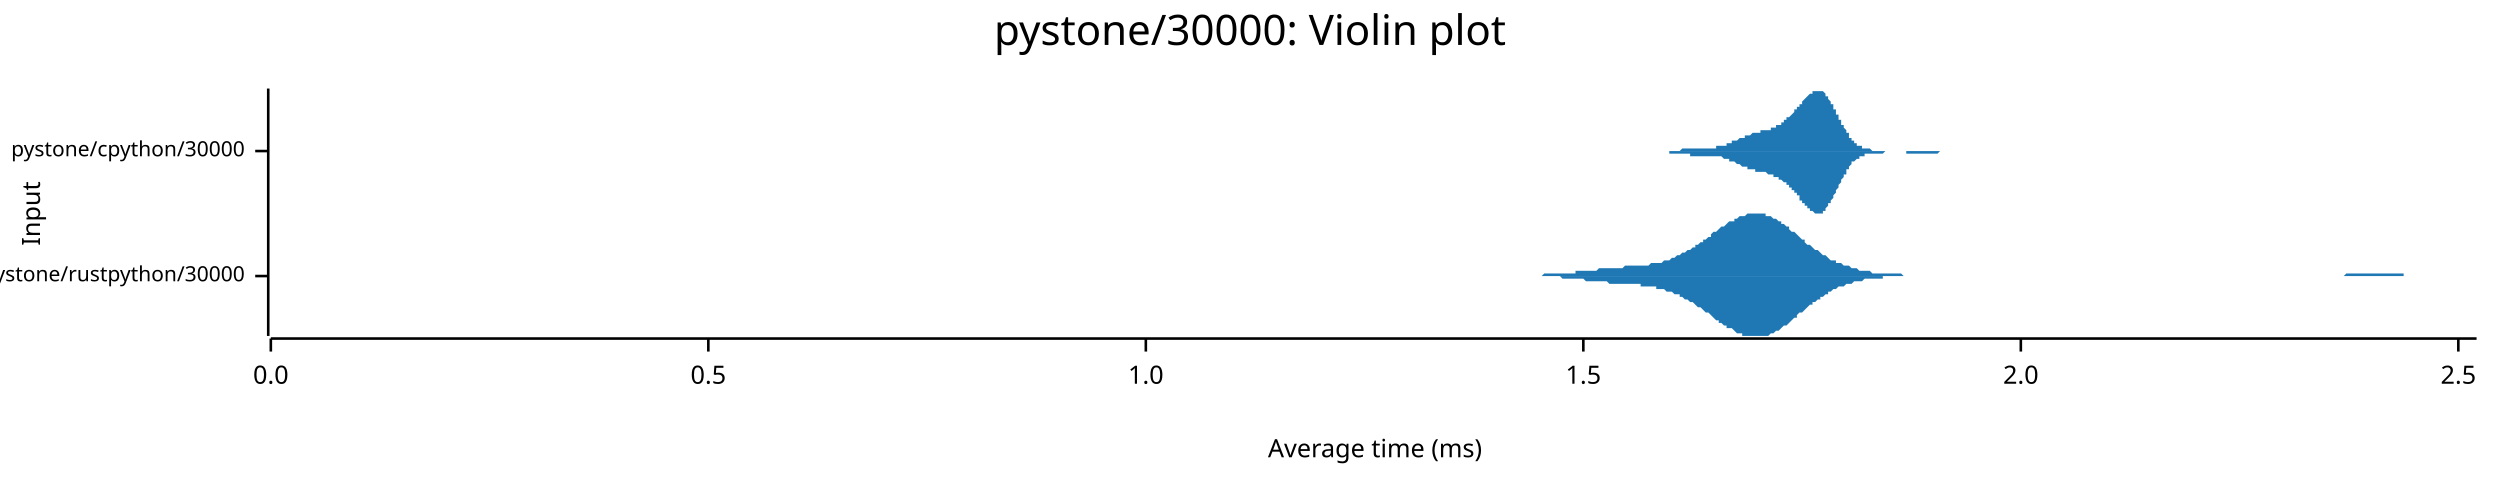
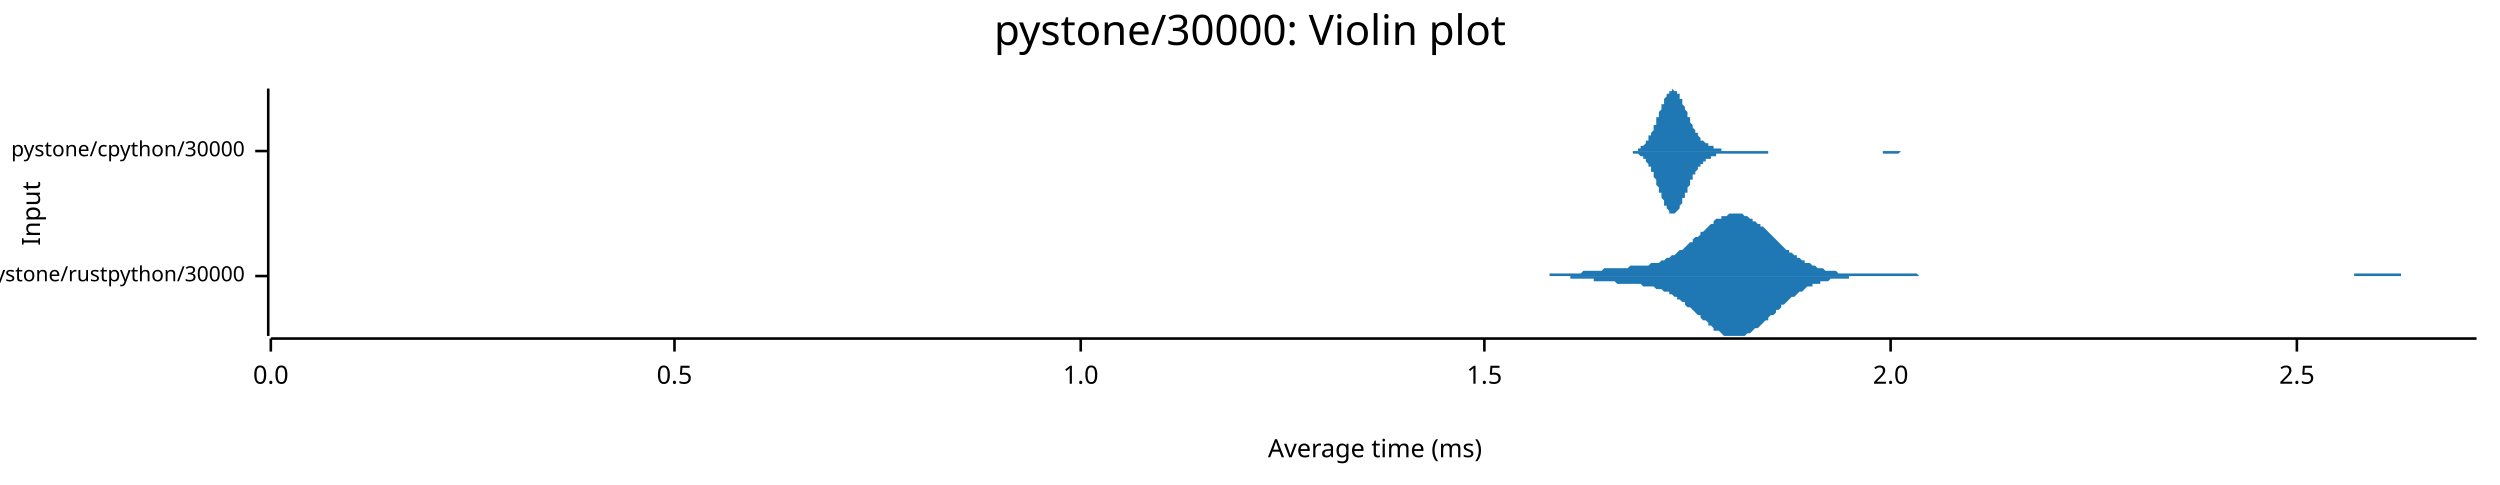
<svg xmlns="http://www.w3.org/2000/svg" width="960" height="186" viewBox="0 0 960 186">
  <text x="480" y="5" dy="0.76em" text-anchor="middle" font-family="sans-serif" font-size="16.129" opacity="1" fill="#000000">
pystone/30000: Violin plot
</text>
  <text x="8" y="82" dy="0.76em" text-anchor="middle" font-family="sans-serif" font-size="9.677" opacity="1" fill="#000000" transform="rotate(270, 8, 82)">
Input
</text>
  <text x="528" y="178" dy="-0.5ex" text-anchor="middle" font-family="sans-serif" font-size="9.677" opacity="1" fill="#000000">
Average time (ms)
</text>
  <polyline fill="none" opacity="1" stroke="#000000" stroke-width="1" points="103,34 103,129 " />
  <text x="94" y="106" dy="0.5ex" text-anchor="end" font-family="sans-serif" font-size="8.065" opacity="1" fill="#000000">
pystone/rustpython/30000
</text>
  <polyline fill="none" opacity="1" stroke="#000000" stroke-width="1" points="98,106 103,106 " />
  <text x="94" y="58" dy="0.5ex" text-anchor="end" font-family="sans-serif" font-size="8.065" opacity="1" fill="#000000">
pystone/cpython/30000
</text>
  <polyline fill="none" opacity="1" stroke="#000000" stroke-width="1" points="98,58 103,58 " />
  <polyline fill="none" opacity="1" stroke="#000000" stroke-width="1" points="104,130 951,130 " />
  <text x="104" y="140" dy="0.76em" text-anchor="middle" font-family="sans-serif" font-size="9.677" opacity="1" fill="#000000">
0.0
</text>
  <polyline fill="none" opacity="1" stroke="#000000" stroke-width="1" points="104,130 104,135 " />
-   <text x="272" y="140" dy="0.76em" text-anchor="middle" font-family="sans-serif" font-size="9.677" opacity="1" fill="#000000">
+   <text x="259" y="140" dy="0.76em" text-anchor="middle" font-family="sans-serif" font-size="9.677" opacity="1" fill="#000000">
0.5
</text>
-   <polyline fill="none" opacity="1" stroke="#000000" stroke-width="1" points="272,130 272,135 " />
-   <text x="440" y="140" dy="0.76em" text-anchor="middle" font-family="sans-serif" font-size="9.677" opacity="1" fill="#000000">
+   <polyline fill="none" opacity="1" stroke="#000000" stroke-width="1" points="259,130 259,135 " />
+   <text x="415" y="140" dy="0.76em" text-anchor="middle" font-family="sans-serif" font-size="9.677" opacity="1" fill="#000000">
1.0
</text>
-   <polyline fill="none" opacity="1" stroke="#000000" stroke-width="1" points="440,130 440,135 " />
-   <text x="608" y="140" dy="0.76em" text-anchor="middle" font-family="sans-serif" font-size="9.677" opacity="1" fill="#000000">
+   <polyline fill="none" opacity="1" stroke="#000000" stroke-width="1" points="415,130 415,135 " />
+   <text x="570" y="140" dy="0.76em" text-anchor="middle" font-family="sans-serif" font-size="9.677" opacity="1" fill="#000000">
1.5
</text>
-   <polyline fill="none" opacity="1" stroke="#000000" stroke-width="1" points="608,130 608,135 " />
-   <text x="776" y="140" dy="0.76em" text-anchor="middle" font-family="sans-serif" font-size="9.677" opacity="1" fill="#000000">
+   <polyline fill="none" opacity="1" stroke="#000000" stroke-width="1" points="570,130 570,135 " />
+   <text x="726" y="140" dy="0.76em" text-anchor="middle" font-family="sans-serif" font-size="9.677" opacity="1" fill="#000000">
2.0
</text>
-   <polyline fill="none" opacity="1" stroke="#000000" stroke-width="1" points="776,130 776,135 " />
-   <text x="944" y="140" dy="0.76em" text-anchor="middle" font-family="sans-serif" font-size="9.677" opacity="1" fill="#000000">
+   <polyline fill="none" opacity="1" stroke="#000000" stroke-width="1" points="726,130 726,135 " />
+   <text x="882" y="140" dy="0.76em" text-anchor="middle" font-family="sans-serif" font-size="9.677" opacity="1" fill="#000000">
2.5
</text>
-   <polyline fill="none" opacity="1" stroke="#000000" stroke-width="1" points="944,130 944,135 " />
-   <polygon opacity="1" fill="#1F78B4" points="575,106 576,106 577,106 578,106 578,106 579,106 580,106 581,106 581,106 582,106 583,106 584,106 584,106 585,106 586,106 587,106 587,106 588,106 589,106 590,106 590,106 591,106 592,106 593,105 593,105 594,105 595,105 596,105 596,105 597,105 598,105 599,105 599,105 600,105 601,105 602,105 602,105 603,105 604,105 605,105 605,104 606,104 607,104 608,104 608,104 609,104 610,104 611,104 611,104 612,104 613,104 614,103 614,103 615,103 616,103 617,103 617,103 618,103 619,103 620,103 620,103 621,103 622,103 623,103 623,103 624,102 625,102 626,102 626,102 627,102 628,102 629,102 630,102 630,102 631,102 632,102 633,102 633,102 634,101 635,101 636,101 636,101 637,101 638,101 639,100 639,100 640,100 641,100 642,99 642,99 643,99 644,98 645,98 645,98 646,97 647,97 648,96 648,96 649,96 650,95 651,95 651,94 652,94 653,93 654,93 654,92 655,92 656,91 657,91 657,90 658,89 659,89 660,88 660,88 661,87 662,87 663,86 663,86 664,85 665,85 666,85 666,84 667,84 668,83 669,83 669,83 670,83 671,82 672,82 672,82 673,82 674,82 675,82 675,82 676,82 677,82 678,82 678,83 679,83 680,83 681,84 681,84 682,84 683,85 684,85 684,86 685,86 686,87 687,87 687,88 688,89 689,89 690,90 690,90 691,91 692,92 693,92 693,93 694,94 695,94 696,95 696,95 697,96 698,96 699,97 699,97 700,98 701,98 702,99 702,99 703,100 704,100 705,100 705,101 706,101 707,101 708,102 708,102 709,102 710,102 711,103 711,103 712,103 713,103 714,104 714,104 715,104 716,104 717,104 717,104 718,104 719,105 720,105 720,105 721,105 722,105 723,105 723,105 724,105 725,105 726,105 726,105 727,105 728,105 729,105 729,105 730,105 731,106 732,106 732,106 733,106 734,106 735,106 736,106 736,106 737,106 738,106 739,106 739,106 740,106 741,106 742,106 742,106 743,106 744,106 745,106 745,106 746,106 747,106 748,106 748,106 749,106 750,106 751,106 751,106 752,106 753,106 754,106 754,106 755,106 756,106 757,106 757,106 758,106 759,106 760,106 760,106 761,106 762,106 763,106 763,106 764,106 765,106 766,106 766,106 767,106 768,106 769,106 769,106 770,106 771,106 772,106 772,106 773,106 774,106 775,106 775,106 776,106 777,106 778,106 778,106 779,106 780,106 781,106 781,106 782,106 783,106 784,106 784,106 785,106 786,106 787,106 787,106 788,106 789,106 790,106 790,106 791,106 792,106 793,106 793,106 794,106 795,106 796,106 796,106 797,106 798,106 799,106 799,106 800,106 801,106 802,106 802,106 803,106 804,106 805,106 805,106 806,106 807,106 808,106 808,106 809,106 810,106 811,106 811,106 812,106 813,106 814,106 814,106 815,106 816,106 817,106 817,106 818,106 819,106 820,106 820,106 821,106 822,106 823,106 823,106 824,106 825,106 826,106 826,106 827,106 828,106 829,106 829,106 830,106 831,106 832,106 832,106 833,106 834,106 835,106 835,106 836,106 837,106 838,106 838,106 839,106 840,106 841,106 841,106 842,106 843,106 844,106 845,106 845,106 846,106 847,106 848,106 848,106 849,106 850,106 851,106 851,106 852,106 853,106 854,106 854,106 855,106 856,106 857,106 857,106 858,106 859,106 860,106 860,106 861,106 862,106 863,106 863,106 864,106 865,106 866,106 866,106 867,106 868,106 869,106 869,106 870,106 871,106 872,106 872,106 873,106 874,106 875,106 875,106 876,106 877,106 878,106 878,106 879,106 880,106 881,106 881,106 882,106 883,106 884,106 884,106 885,106 886,106 887,106 887,106 888,106 889,106 890,106 890,106 891,106 892,106 893,106 893,106 894,106 895,106 896,106 896,106 897,106 898,106 899,106 899,106 900,106 901,105 902,105 902,105 903,105 904,105 905,105 905,105 906,105 907,105 908,105 908,105 909,105 910,105 911,105 911,105 912,105 913,105 914,105 914,105 915,105 916,105 917,105 917,105 918,105 919,105 920,105 920,105 921,105 922,105 923,105 923,106 924,106 925,106 926,106 926,106 927,106 928,106 929,106 929,106 930,106 931,106 932,106 932,106 933,106 934,106 935,106 935,106 936,106 937,106 938,106 938,106 939,106 940,106 941,106 941,106 942,106 943,106 944,106 944,106 945,106 946,106 947,106 947,106 948,106 949,106 950,106 951,106 951,106 575,106 " />
-   <polygon opacity="1" fill="#1F78B4" points="575,106 576,106 577,106 578,106 578,106 579,106 580,106 581,106 581,106 582,106 583,106 584,106 584,106 585,106 586,106 587,106 587,106 588,106 589,106 590,106 590,106 591,106 592,106 593,106 593,106 594,106 595,106 596,106 596,106 597,106 598,106 599,106 599,106 600,107 601,107 602,107 602,107 603,107 604,107 605,107 605,107 606,107 607,107 608,107 608,107 609,108 610,108 611,108 611,108 612,108 613,108 614,108 614,108 615,108 616,108 617,108 617,108 618,109 619,109 620,109 620,109 621,109 622,109 623,109 623,109 624,109 625,109 626,109 626,109 627,109 628,109 629,109 630,109 630,110 631,110 632,110 633,110 633,110 634,110 635,110 636,110 636,111 637,111 638,111 639,111 639,111 640,112 641,112 642,112 642,112 643,113 644,113 645,113 645,114 646,114 647,115 648,115 648,115 649,116 650,116 651,117 651,117 652,118 653,118 654,119 654,119 655,120 656,120 657,121 657,121 658,122 659,123 660,123 660,124 661,124 662,125 663,125 663,126 664,126 665,126 666,127 666,127 667,128 668,128 669,128 669,129 670,129 671,129 672,129 672,129 673,129 674,129 675,129 675,129 676,129 677,129 678,129 678,129 679,129 680,128 681,128 681,128 682,127 683,127 684,126 684,126 685,125 686,125 687,124 687,124 688,123 689,122 690,122 690,121 691,120 692,120 693,119 693,119 694,118 695,117 696,117 696,116 697,116 698,115 699,115 699,114 700,114 701,113 702,113 702,112 703,112 704,111 705,111 705,111 706,110 707,110 708,110 708,110 709,109 710,109 711,109 711,109 712,108 713,108 714,108 714,108 715,108 716,107 717,107 717,107 718,107 719,107 720,107 720,107 721,107 722,107 723,107 723,106 724,106 725,106 726,106 726,106 727,106 728,106 729,106 729,106 730,106 731,106 732,106 732,106 733,106 734,106 735,106 736,106 736,106 737,106 738,106 739,106 739,106 740,106 741,106 742,106 742,106 743,106 744,106 745,106 745,106 746,106 747,106 748,106 748,106 749,106 750,106 751,106 751,106 752,106 753,106 754,106 754,106 755,106 756,106 757,106 757,106 758,106 759,106 760,106 760,106 761,106 762,106 763,106 763,106 764,106 765,106 766,106 766,106 767,106 768,106 769,106 769,106 770,106 771,106 772,106 772,106 773,106 774,106 775,106 775,106 776,106 777,106 778,106 778,106 779,106 780,106 781,106 781,106 782,106 783,106 784,106 784,106 785,106 786,106 787,106 787,106 788,106 789,106 790,106 790,106 791,106 792,106 793,106 793,106 794,106 795,106 796,106 796,106 797,106 798,106 799,106 799,106 800,106 801,106 802,106 802,106 803,106 804,106 805,106 805,106 806,106 807,106 808,106 808,106 809,106 810,106 811,106 811,106 812,106 813,106 814,106 814,106 815,106 816,106 817,106 817,106 818,106 819,106 820,106 820,106 821,106 822,106 823,106 823,106 824,106 825,106 826,106 826,106 827,106 828,106 829,106 829,106 830,106 831,106 832,106 832,106 833,106 834,106 835,106 835,106 836,106 837,106 838,106 838,106 839,106 840,106 841,106 841,106 842,106 843,106 844,106 845,106 845,106 846,106 847,106 848,106 848,106 849,106 850,106 851,106 851,106 852,106 853,106 854,106 854,106 855,106 856,106 857,106 857,106 858,106 859,106 860,106 860,106 861,106 862,106 863,106 863,106 864,106 865,106 866,106 866,106 867,106 868,106 869,106 869,106 870,106 871,106 872,106 872,106 873,106 874,106 875,106 875,106 876,106 877,106 878,106 878,106 879,106 880,106 881,106 881,106 882,106 883,106 884,106 884,106 885,106 886,106 887,106 887,106 888,106 889,106 890,106 890,106 891,106 892,106 893,106 893,106 894,106 895,106 896,106 896,106 897,106 898,106 899,106 899,106 900,106 901,106 902,106 902,106 903,106 904,106 905,106 905,106 906,106 907,106 908,106 908,106 909,106 910,106 911,106 911,106 912,106 913,106 914,106 914,106 915,106 916,106 917,106 917,106 918,106 919,106 920,106 920,106 921,106 922,106 923,106 923,106 924,106 925,106 926,106 926,106 927,106 928,106 929,106 929,106 930,106 931,106 932,106 932,106 933,106 934,106 935,106 935,106 936,106 937,106 938,106 938,106 939,106 940,106 941,106 941,106 942,106 943,106 944,106 944,106 945,106 946,106 947,106 947,106 948,106 949,106 950,106 951,106 951,106 575,106 " />
-   <polygon opacity="1" fill="#1F78B4" points="634,58 634,58 635,58 635,58 635,58 635,58 635,58 636,58 636,58 636,58 636,58 637,58 637,58 637,58 637,58 638,58 638,58 638,58 638,58 639,58 639,58 639,58 639,58 640,58 640,58 640,58 640,58 641,58 641,58 641,58 641,58 642,58 642,58 642,58 642,58 643,58 643,58 643,58 643,58 644,58 644,58 644,58 644,58 645,58 645,58 645,58 645,58 645,58 646,57 646,57 646,57 646,57 647,57 647,57 647,57 647,57 648,57 648,57 648,57 648,57 649,57 649,57 649,57 649,57 650,57 650,57 650,57 650,57 651,57 651,57 651,57 651,57 652,57 652,57 652,57 652,57 653,57 653,57 653,57 653,57 654,57 654,57 654,57 654,57 654,57 655,57 655,57 655,57 655,57 656,57 656,57 656,57 656,57 657,57 657,57 657,57 657,57 658,57 658,57 658,57 658,57 659,57 659,57 659,57 659,56 660,56 660,56 660,56 660,56 661,56 661,56 661,56 661,56 662,56 662,56 662,56 662,56 663,56 663,56 663,56 663,55 663,55 664,55 664,55 664,55 664,55 665,55 665,55 665,55 665,54 666,54 666,54 666,54 666,54 667,54 667,54 667,54 667,54 668,53 668,53 668,53 668,53 669,53 669,53 669,53 669,53 670,53 670,52 670,52 670,52 671,52 671,52 671,52 671,52 672,52 672,52 672,52 672,52 673,51 673,51 673,51 673,51 673,51 674,51 674,51 674,51 674,51 675,51 675,51 675,51 675,51 676,51 676,51 676,51 676,50 677,50 677,50 677,50 677,50 678,50 678,50 678,50 678,50 679,50 679,50 679,50 679,50 680,50 680,50 680,49 680,49 681,49 681,49 681,49 681,49 682,49 682,49 682,49 682,48 682,48 683,48 683,48 683,48 683,48 684,48 684,47 684,47 684,47 685,47 685,47 685,46 685,46 686,46 686,46 686,46 686,45 687,45 687,45 687,45 687,45 688,44 688,44 688,44 688,44 689,43 689,43 689,43 689,42 690,42 690,42 690,42 690,41 691,41 691,41 691,40 691,40 691,40 692,40 692,39 692,39 692,39 693,38 693,38 693,38 693,38 694,37 694,37 694,37 694,37 695,36 695,36 695,36 695,36 696,36 696,35 696,35 696,35 697,35 697,35 697,35 697,35 698,35 698,35 698,34 698,35 699,35 699,35 699,35 699,35 700,35 700,35 700,35 700,35 701,36 701,36 701,36 701,36 701,37 702,37 702,37 702,38 702,38 703,39 703,39 703,39 703,40 704,40 704,41 704,41 704,42 705,42 705,43 705,43 705,44 706,44 706,45 706,45 706,46 707,46 707,47 707,47 707,48 708,48 708,49 708,49 708,49 709,50 709,50 709,51 709,51 710,51 710,52 710,52 710,53 710,53 711,53 711,53 711,54 711,54 712,54 712,55 712,55 712,55 713,55 713,55 713,56 713,56 714,56 714,56 714,56 714,56 715,56 715,57 715,57 715,57 716,57 716,57 716,57 716,57 717,57 717,57 717,57 717,57 718,57 718,57 718,57 718,57 719,58 719,58 719,58 719,58 719,58 720,58 720,58 720,58 720,58 721,58 721,58 721,58 721,58 722,58 722,58 722,58 722,58 723,58 723,58 723,58 723,58 724,58 724,58 724,58 724,58 725,58 725,58 725,58 725,58 726,58 726,58 726,58 726,58 727,58 727,58 727,58 727,58 728,58 728,58 728,58 728,58 728,58 729,58 729,58 729,58 729,58 730,58 730,58 730,58 730,58 731,58 731,58 731,58 731,58 732,58 732,58 732,58 732,58 733,58 733,58 733,58 733,58 734,58 734,58 734,58 734,58 735,58 735,58 735,58 735,58 736,58 736,58 736,58 736,58 737,58 737,58 737,58 737,58 738,58 738,58 738,58 738,58 738,58 739,58 739,58 739,58 739,58 740,58 740,58 740,58 740,58 741,58 741,58 741,58 741,58 742,58 742,58 742,58 742,58 743,58 743,58 743,58 743,58 744,58 744,58 744,58 744,58 745,58 745,58 745,58 745,58 746,58 746,58 746,58 746,58 747,58 747,58 747,58 747,58 747,58 748,58 748,58 748,58 748,58 749,58 749,58 749,58 749,58 750,58 750,58 750,58 750,58 751,58 751,58 751,58 751,58 752,58 752,58 752,58 752,58 753,58 753,58 753,58 753,58 754,58 754,58 754,58 754,58 755,58 755,58 755,58 755,58 756,58 756,58 634,58 " />
-   <polygon opacity="1" fill="#1F78B4" points="634,58 634,58 635,58 635,58 635,58 635,58 635,58 636,58 636,58 636,58 636,58 637,58 637,58 637,58 637,58 638,58 638,58 638,58 638,58 639,58 639,58 639,58 639,58 640,58 640,58 640,58 640,58 641,58 641,58 641,58 641,59 642,59 642,59 642,59 642,59 643,59 643,59 643,59 643,59 644,59 644,59 644,59 644,59 645,59 645,59 645,59 645,59 645,59 646,59 646,59 646,59 646,59 647,59 647,59 647,59 647,59 648,59 648,59 648,59 648,59 649,59 649,59 649,59 649,60 650,60 650,60 650,60 650,60 651,60 651,60 651,60 651,60 652,60 652,60 652,60 652,60 653,60 653,60 653,60 653,60 654,60 654,60 654,60 654,60 654,60 655,60 655,60 655,60 655,60 656,60 656,60 656,60 656,60 657,60 657,60 657,60 657,60 658,60 658,60 658,60 658,60 659,60 659,60 659,60 659,60 660,60 660,60 660,60 660,60 661,60 661,60 661,60 661,60 662,61 662,61 662,61 662,61 663,61 663,61 663,61 663,61 663,61 664,61 664,61 664,61 664,62 665,62 665,62 665,62 665,62 666,62 666,62 666,62 666,62 667,63 667,63 667,63 667,63 668,63 668,63 668,63 668,63 669,64 669,64 669,64 669,64 670,64 670,64 670,64 670,64 671,64 671,64 671,65 671,65 672,65 672,65 672,65 672,65 673,65 673,65 673,65 673,65 673,65 674,65 674,65 674,66 674,66 675,66 675,66 675,66 675,66 676,66 676,66 676,66 676,66 677,66 677,66 677,66 677,66 678,66 678,66 678,66 678,66 679,67 679,67 679,67 679,67 680,67 680,67 680,67 680,67 681,67 681,67 681,67 681,68 682,68 682,68 682,68 682,68 682,68 683,68 683,68 683,69 683,69 684,69 684,69 684,69 684,69 685,70 685,70 685,70 685,70 686,70 686,71 686,71 686,71 687,71 687,72 687,72 687,72 688,72 688,72 688,73 688,73 689,73 689,73 689,74 689,74 690,74 690,75 690,75 690,75 691,75 691,76 691,76 691,76 691,77 692,77 692,77 692,77 692,78 693,78 693,78 693,79 693,79 694,79 694,79 694,80 694,80 695,80 695,80 695,81 695,81 696,81 696,81 696,81 696,81 697,82 697,82 697,82 697,82 698,82 698,82 698,82 698,82 699,82 699,82 699,82 699,82 700,82 700,81 700,81 700,81 701,81 701,81 701,80 701,80 701,80 702,79 702,79 702,79 702,78 703,78 703,78 703,77 703,77 704,76 704,76 704,75 704,75 705,74 705,74 705,73 705,73 706,72 706,72 706,71 706,71 707,70 707,70 707,69 707,69 708,68 708,68 708,67 708,67 709,67 709,66 709,66 709,65 710,65 710,65 710,64 710,64 710,64 711,63 711,63 711,63 711,62 712,62 712,62 712,62 712,62 713,61 713,61 713,61 713,61 714,61 714,60 714,60 714,60 715,60 715,60 715,60 715,60 716,60 716,60 716,60 716,59 717,59 717,59 717,59 717,59 718,59 718,59 718,59 718,59 719,59 719,59 719,59 719,59 719,59 720,59 720,59 720,59 720,59 721,59 721,59 721,59 721,59 722,59 722,59 722,59 722,59 723,59 723,59 723,59 723,59 724,58 724,58 724,58 724,58 725,58 725,58 725,58 725,58 726,58 726,58 726,58 726,58 727,58 727,58 727,58 727,58 728,58 728,58 728,58 728,58 728,58 729,58 729,58 729,58 729,58 730,58 730,58 730,58 730,58 731,58 731,58 731,58 731,58 732,58 732,59 732,59 732,59 733,59 733,59 733,59 733,59 734,59 734,59 734,59 734,59 735,59 735,59 735,59 735,59 736,59 736,59 736,59 736,59 737,59 737,59 737,59 737,59 738,59 738,59 738,59 738,59 738,59 739,59 739,59 739,59 739,59 740,59 740,59 740,59 740,59 741,59 741,59 741,59 741,59 742,59 742,59 742,59 742,59 743,59 743,59 743,59 743,59 744,59 744,59 744,59 744,59 745,58 745,58 745,58 745,58 746,58 746,58 746,58 746,58 747,58 747,58 747,58 747,58 747,58 748,58 748,58 748,58 748,58 749,58 749,58 749,58 749,58 750,58 750,58 750,58 750,58 751,58 751,58 751,58 751,58 752,58 752,58 752,58 752,58 753,58 753,58 753,58 753,58 754,58 754,58 754,58 754,58 755,58 755,58 755,58 755,58 756,58 756,58 634,58 " />
+   <polyline fill="none" opacity="1" stroke="#000000" stroke-width="1" points="882,130 882,135 " />
+   <polygon opacity="1" fill="#1F78B4" points="580,106 580,106 581,106 582,106 583,106 583,106 584,106 585,106 586,106 586,106 587,106 588,106 589,106 589,106 590,106 591,106 592,106 592,106 593,106 594,106 595,106 595,105 596,105 597,105 598,105 598,105 599,105 600,105 601,105 601,105 602,105 603,105 603,105 604,105 605,105 606,105 606,105 607,105 608,104 609,104 609,104 610,104 611,104 612,104 612,104 613,104 614,104 615,104 615,104 616,103 617,103 618,103 618,103 619,103 620,103 621,103 621,103 622,103 623,103 624,103 624,103 625,103 626,102 627,102 627,102 628,102 629,102 629,102 630,102 631,102 632,102 632,102 633,102 634,101 635,101 635,101 636,101 637,101 638,100 638,100 639,100 640,99 641,99 641,99 642,98 643,98 644,97 644,97 645,96 646,96 647,95 647,95 648,94 649,93 650,93 650,92 651,91 652,91 653,90 653,89 654,89 655,88 656,87 656,87 657,86 658,86 658,85 659,84 660,84 661,84 661,83 662,83 663,83 664,82 664,82 665,82 666,82 667,82 667,82 668,82 669,82 670,83 670,83 671,83 672,84 673,84 673,85 674,85 675,86 676,86 676,87 677,87 678,88 679,89 679,89 680,90 681,91 682,92 682,92 683,93 684,94 684,94 685,95 686,96 687,96 687,97 688,97 689,98 690,98 690,99 691,99 692,100 693,100 693,101 694,101 695,101 696,102 696,102 697,102 698,103 699,103 699,103 700,103 701,104 702,104 702,104 703,104 704,104 705,104 705,104 706,105 707,105 708,105 708,105 709,105 710,105 710,105 711,105 712,105 713,105 713,105 714,105 715,105 716,105 716,105 717,105 718,105 719,105 719,105 720,105 721,105 722,105 722,105 723,105 724,105 725,105 725,105 726,105 727,105 728,105 728,105 729,105 730,105 731,105 731,105 732,105 733,105 734,105 734,105 735,105 736,105 736,105 737,106 738,106 739,106 739,106 740,106 741,106 742,106 742,106 743,106 744,106 745,106 745,106 746,106 747,106 748,106 748,106 749,106 750,106 751,106 751,106 752,106 753,106 754,106 754,106 755,106 756,106 757,106 757,106 758,106 759,106 760,106 760,106 761,106 762,106 763,106 763,106 764,106 765,106 765,106 766,106 767,106 768,106 768,106 769,106 770,106 771,106 771,106 772,106 773,106 774,106 774,106 775,106 776,106 777,106 777,106 778,106 779,106 780,106 780,106 781,106 782,106 783,106 783,106 784,106 785,106 786,106 786,106 787,106 788,106 789,106 789,106 790,106 791,106 791,106 792,106 793,106 794,106 794,106 795,106 796,106 797,106 797,106 798,106 799,106 800,106 800,106 801,106 802,106 803,106 803,106 804,106 805,106 806,106 806,106 807,106 808,106 809,106 809,106 810,106 811,106 812,106 812,106 813,106 814,106 815,106 815,106 816,106 817,106 817,106 818,106 819,106 820,106 820,106 821,106 822,106 823,106 823,106 824,106 825,106 826,106 826,106 827,106 828,106 829,106 829,106 830,106 831,106 832,106 832,106 833,106 834,106 835,106 835,106 836,106 837,106 838,106 838,106 839,106 840,106 841,106 841,106 842,106 843,106 844,106 844,106 845,106 846,106 846,106 847,106 848,106 849,106 849,106 850,106 851,106 852,106 852,106 853,106 854,106 855,106 855,106 856,106 857,106 858,106 858,106 859,106 860,106 861,106 861,106 862,106 863,106 864,106 864,106 865,106 866,106 867,106 867,106 868,106 869,106 870,106 870,106 871,106 872,106 872,106 873,106 874,106 875,106 875,106 876,106 877,106 878,106 878,106 879,106 880,106 881,106 881,106 882,106 883,106 884,106 884,106 885,106 886,106 887,106 887,106 888,106 889,106 890,106 890,106 891,106 892,106 893,106 893,106 894,106 895,106 896,106 896,106 897,106 898,106 898,106 899,106 900,106 901,106 901,106 902,106 903,106 904,106 904,105 905,105 906,105 907,105 907,105 908,105 909,105 910,105 910,105 911,105 912,105 913,105 913,105 914,105 915,105 916,105 916,105 917,105 918,105 919,105 919,105 920,105 921,105 922,105 922,106 923,106 924,106 924,106 925,106 926,106 927,106 927,106 928,106 929,106 930,106 930,106 931,106 932,106 933,106 933,106 934,106 935,106 936,106 936,106 937,106 938,106 939,106 939,106 940,106 941,106 942,106 942,106 943,106 944,106 945,106 945,106 946,106 947,106 948,106 948,106 949,106 950,106 951,106 951,106 580,106 " />
+   <polygon opacity="1" fill="#1F78B4" points="580,106 580,106 581,106 582,106 583,106 583,106 584,106 585,106 586,106 586,106 587,106 588,106 589,106 589,106 590,106 591,106 592,106 592,106 593,106 594,106 595,106 595,106 596,106 597,106 598,106 598,106 599,106 600,106 601,106 601,106 602,106 603,106 603,107 604,107 605,107 606,107 606,107 607,107 608,107 609,107 609,107 610,107 611,107 612,107 612,108 613,108 614,108 615,108 615,108 616,108 617,108 618,108 618,108 619,108 620,108 621,109 621,109 622,109 623,109 624,109 624,109 625,109 626,109 627,109 627,109 628,109 629,109 629,109 630,109 631,110 632,110 632,110 633,110 634,110 635,110 635,110 636,111 637,111 638,111 638,111 639,112 640,112 641,112 641,113 642,113 643,114 644,114 644,115 645,115 646,116 647,116 647,117 648,118 649,118 650,119 650,119 651,120 652,121 653,121 653,122 654,123 655,123 656,124 656,125 657,125 658,126 658,127 659,127 660,127 661,128 661,128 662,129 663,129 664,129 664,129 665,129 666,129 667,129 667,129 668,129 669,129 670,129 670,129 671,128 672,128 673,127 673,127 674,126 675,126 676,125 676,125 677,124 678,123 679,123 679,122 680,121 681,121 682,120 682,119 683,119 684,118 684,117 685,117 686,116 687,115 687,115 688,114 689,114 690,113 690,113 691,112 692,112 693,111 693,111 694,110 695,110 696,110 696,109 697,109 698,109 699,109 699,108 700,108 701,108 702,108 702,108 703,107 704,107 705,107 705,107 706,107 707,107 708,107 708,107 709,107 710,107 710,106 711,106 712,106 713,106 713,106 714,106 715,106 716,106 716,106 717,106 718,106 719,106 719,106 720,106 721,106 722,106 722,106 723,106 724,106 725,106 725,106 726,106 727,106 728,106 728,106 729,106 730,106 731,106 731,106 732,106 733,106 734,106 734,106 735,106 736,106 736,106 737,106 738,106 739,106 739,106 740,106 741,106 742,106 742,106 743,106 744,106 745,106 745,106 746,106 747,106 748,106 748,106 749,106 750,106 751,106 751,106 752,106 753,106 754,106 754,106 755,106 756,106 757,106 757,106 758,106 759,106 760,106 760,106 761,106 762,106 763,106 763,106 764,106 765,106 765,106 766,106 767,106 768,106 768,106 769,106 770,106 771,106 771,106 772,106 773,106 774,106 774,106 775,106 776,106 777,106 777,106 778,106 779,106 780,106 780,106 781,106 782,106 783,106 783,106 784,106 785,106 786,106 786,106 787,106 788,106 789,106 789,106 790,106 791,106 791,106 792,106 793,106 794,106 794,106 795,106 796,106 797,106 797,106 798,106 799,106 800,106 800,106 801,106 802,106 803,106 803,106 804,106 805,106 806,106 806,106 807,106 808,106 809,106 809,106 810,106 811,106 812,106 812,106 813,106 814,106 815,106 815,106 816,106 817,106 817,106 818,106 819,106 820,106 820,106 821,106 822,106 823,106 823,106 824,106 825,106 826,106 826,106 827,106 828,106 829,106 829,106 830,106 831,106 832,106 832,106 833,106 834,106 835,106 835,106 836,106 837,106 838,106 838,106 839,106 840,106 841,106 841,106 842,106 843,106 844,106 844,106 845,106 846,106 846,106 847,106 848,106 849,106 849,106 850,106 851,106 852,106 852,106 853,106 854,106 855,106 855,106 856,106 857,106 858,106 858,106 859,106 860,106 861,106 861,106 862,106 863,106 864,106 864,106 865,106 866,106 867,106 867,106 868,106 869,106 870,106 870,106 871,106 872,106 872,106 873,106 874,106 875,106 875,106 876,106 877,106 878,106 878,106 879,106 880,106 881,106 881,106 882,106 883,106 884,106 884,106 885,106 886,106 887,106 887,106 888,106 889,106 890,106 890,106 891,106 892,106 893,106 893,106 894,106 895,106 896,106 896,106 897,106 898,106 898,106 899,106 900,106 901,106 901,106 902,106 903,106 904,106 904,106 905,106 906,106 907,106 907,106 908,106 909,106 910,106 910,106 911,106 912,106 913,106 913,106 914,106 915,106 916,106 916,106 917,106 918,106 919,106 919,106 920,106 921,106 922,106 922,106 923,106 924,106 924,106 925,106 926,106 927,106 927,106 928,106 929,106 930,106 930,106 931,106 932,106 933,106 933,106 934,106 935,106 936,106 936,106 937,106 938,106 939,106 939,106 940,106 941,106 942,106 942,106 943,106 944,106 945,106 945,106 946,106 947,106 948,106 948,106 949,106 950,106 951,106 951,106 580,106 " />
+   <polygon opacity="1" fill="#1F78B4" points="623,58 623,58 624,58 624,58 624,58 624,58 625,58 625,58 625,58 625,58 626,58 626,58 626,58 626,58 626,58 627,58 627,58 627,58 627,58 628,58 628,58 628,58 628,58 629,58 629,57 629,57 629,57 629,57 630,57 630,57 630,57 630,56 631,56 631,56 631,56 631,56 632,55 632,55 632,55 632,54 632,54 633,54 633,53 633,53 633,52 634,52 634,52 634,51 634,51 635,50 635,50 635,49 635,48 636,48 636,47 636,47 636,46 636,45 637,45 637,44 637,43 637,43 638,42 638,42 638,41 638,40 639,40 639,39 639,39 639,38 639,38 640,37 640,37 640,36 640,36 641,36 641,35 641,35 641,35 642,35 642,35 642,35 642,35 642,34 643,35 643,35 643,35 643,35 644,35 644,35 644,36 644,36 645,36 645,37 645,37 645,38 646,38 646,39 646,39 646,40 646,40 647,41 647,41 647,42 647,42 648,43 648,44 648,44 648,45 649,45 649,46 649,46 649,47 649,47 650,48 650,48 650,49 650,49 651,50 651,50 651,50 651,51 652,51 652,52 652,52 652,52 652,52 653,53 653,53 653,53 653,54 654,54 654,54 654,54 654,54 655,55 655,55 655,55 655,55 656,55 656,55 656,56 656,56 656,56 657,56 657,56 657,56 657,56 658,56 658,57 658,57 658,57 659,57 659,57 659,57 659,57 659,57 660,57 660,57 660,57 660,57 661,57 661,58 661,58 661,58 662,58 662,58 662,58 662,58 662,58 663,58 663,58 663,58 663,58 664,58 664,58 664,58 664,58 665,58 665,58 665,58 665,58 666,58 666,58 666,58 666,58 666,58 667,58 667,58 667,58 667,58 668,58 668,58 668,58 668,58 669,58 669,58 669,58 669,58 669,58 670,58 670,58 670,58 670,58 671,58 671,58 671,58 671,58 672,58 672,58 672,58 672,58 672,58 673,58 673,58 673,58 673,58 674,58 674,58 674,58 674,58 675,58 675,58 675,58 675,58 676,58 676,58 676,58 676,58 676,58 677,58 677,58 677,58 677,58 678,58 678,58 678,58 678,58 679,58 679,58 679,58 679,58 679,58 680,58 680,58 680,58 680,58 681,58 681,58 681,58 681,58 682,58 682,58 682,58 682,58 682,58 683,58 683,58 683,58 683,58 684,58 684,58 684,58 684,58 685,58 685,58 685,58 685,58 686,58 686,58 686,58 686,58 686,58 687,58 687,58 687,58 687,58 688,58 688,58 688,58 688,58 689,58 689,58 689,58 689,58 689,58 690,58 690,58 690,58 690,58 691,58 691,58 691,58 691,58 692,58 692,58 692,58 692,58 692,58 693,58 693,58 693,58 693,58 694,58 694,58 694,58 694,58 695,58 695,58 695,58 695,58 696,58 696,58 696,58 696,58 696,58 697,58 697,58 697,58 697,58 698,58 698,58 698,58 698,58 699,58 699,58 699,58 699,58 699,58 700,58 700,58 700,58 700,58 701,58 701,58 701,58 701,58 702,58 702,58 702,58 702,58 702,58 703,58 703,58 703,58 703,58 704,58 704,58 704,58 704,58 705,58 705,58 705,58 705,58 706,58 706,58 706,58 706,58 706,58 707,58 707,58 707,58 707,58 708,58 708,58 708,58 708,58 709,58 709,58 709,58 709,58 709,58 710,58 710,58 710,58 710,58 711,58 711,58 711,58 711,58 712,58 712,58 712,58 712,58 712,58 713,58 713,58 713,58 713,58 714,58 714,58 714,58 714,58 715,58 715,58 715,58 715,58 716,58 716,58 716,58 716,58 716,58 717,58 717,58 717,58 717,58 718,58 718,58 718,58 718,58 719,58 719,58 719,58 719,58 719,58 720,58 720,58 720,58 720,58 721,58 721,58 721,58 721,58 722,58 722,58 722,58 722,58 722,58 723,58 723,58 723,58 723,58 724,58 724,58 724,58 724,58 725,58 725,58 725,58 725,58 726,58 726,58 726,58 726,58 726,58 727,58 727,58 727,58 727,58 728,58 728,58 728,58 728,58 729,58 729,58 729,58 729,58 729,58 730,58 730,58 730,58 730,58 731,58 731,58 731,58 731,58 732,58 732,58 732,58 732,58 732,58 733,58 733,58 733,58 733,58 734,58 734,58 734,58 734,58 735,58 735,58 735,58 735,58 736,58 736,58 736,58 736,58 736,58 737,58 737,58 737,58 737,58 738,58 738,58 738,58 738,58 739,58 739,58 739,58 739,58 739,58 623,58 " />
+   <polygon opacity="1" fill="#1F78B4" points="623,58 623,58 624,58 624,58 624,58 624,58 625,58 625,58 625,58 625,58 626,58 626,58 626,58 626,58 626,58 627,58 627,59 627,59 627,59 628,59 628,59 628,59 628,59 629,59 629,59 629,59 629,59 629,59 630,60 630,60 630,60 630,60 631,60 631,60 631,61 631,61 632,61 632,61 632,62 632,62 632,62 633,63 633,63 633,64 633,64 634,64 634,65 634,65 634,66 635,66 635,67 635,68 635,68 636,69 636,69 636,70 636,71 636,71 637,72 637,72 637,73 637,74 638,74 638,75 638,75 638,76 639,77 639,77 639,78 639,78 639,79 640,79 640,80 640,80 640,80 641,81 641,81 641,81 641,82 642,82 642,82 642,82 642,82 642,82 643,82 643,82 643,82 643,82 644,81 644,81 644,81 644,81 645,80 645,80 645,79 645,79 646,78 646,78 646,77 646,77 646,76 647,76 647,75 647,75 647,74 648,74 648,73 648,72 648,72 649,71 649,71 649,70 649,70 649,69 650,69 650,68 650,68 650,67 651,67 651,66 651,66 651,66 652,65 652,65 652,65 652,64 652,64 653,64 653,63 653,63 653,63 654,63 654,63 654,62 654,62 655,62 655,62 655,62 655,61 656,61 656,61 656,61 656,61 656,61 657,61 657,60 657,60 657,60 658,60 658,60 658,60 658,60 659,60 659,60 659,59 659,59 659,59 660,59 660,59 660,59 660,59 661,59 661,59 661,59 661,59 662,59 662,59 662,59 662,59 662,59 663,59 663,59 663,59 663,59 664,59 664,59 664,59 664,59 665,59 665,59 665,59 665,59 666,59 666,59 666,59 666,59 666,59 667,59 667,59 667,59 667,59 668,59 668,59 668,59 668,59 669,59 669,59 669,59 669,59 669,59 670,59 670,59 670,59 670,59 671,59 671,59 671,59 671,59 672,59 672,59 672,59 672,59 672,59 673,59 673,59 673,59 673,59 674,59 674,59 674,59 674,59 675,59 675,59 675,59 675,59 676,59 676,59 676,59 676,59 676,59 677,59 677,59 677,59 677,59 678,59 678,59 678,59 678,59 679,59 679,59 679,59 679,58 679,58 680,58 680,58 680,58 680,58 681,58 681,58 681,58 681,58 682,58 682,58 682,58 682,58 682,58 683,58 683,58 683,58 683,58 684,58 684,58 684,58 684,58 685,58 685,58 685,58 685,58 686,58 686,58 686,58 686,58 686,58 687,58 687,58 687,58 687,58 688,58 688,58 688,58 688,58 689,58 689,58 689,58 689,58 689,58 690,58 690,58 690,58 690,58 691,58 691,58 691,58 691,58 692,58 692,58 692,58 692,58 692,58 693,58 693,58 693,58 693,58 694,58 694,58 694,58 694,58 695,58 695,58 695,58 695,58 696,58 696,58 696,58 696,58 696,58 697,58 697,58 697,58 697,58 698,58 698,58 698,58 698,58 699,58 699,58 699,58 699,58 699,58 700,58 700,58 700,58 700,58 701,58 701,58 701,58 701,58 702,58 702,58 702,58 702,58 702,58 703,58 703,58 703,58 703,58 704,58 704,58 704,58 704,58 705,58 705,58 705,58 705,58 706,58 706,58 706,58 706,58 706,58 707,58 707,58 707,58 707,58 708,58 708,58 708,58 708,58 709,58 709,58 709,58 709,58 709,58 710,58 710,58 710,58 710,58 711,58 711,58 711,58 711,58 712,58 712,58 712,58 712,58 712,58 713,58 713,58 713,58 713,58 714,58 714,58 714,58 714,58 715,58 715,58 715,58 715,58 716,58 716,58 716,58 716,58 716,58 717,58 717,58 717,58 717,58 718,58 718,58 718,58 718,58 719,58 719,58 719,58 719,58 719,58 720,58 720,58 720,58 720,58 721,58 721,58 721,58 721,58 722,58 722,58 722,58 722,58 722,58 723,58 723,58 723,58 723,59 724,59 724,59 724,59 724,59 725,59 725,59 725,59 725,59 726,59 726,59 726,59 726,59 726,59 727,59 727,59 727,59 727,59 728,59 728,59 728,59 728,59 729,59 729,59 729,59 729,59 729,59 730,58 730,58 730,58 730,58 731,58 731,58 731,58 731,58 732,58 732,58 732,58 732,58 732,58 733,58 733,58 733,58 733,58 734,58 734,58 734,58 734,58 735,58 735,58 735,58 735,58 736,58 736,58 736,58 736,58 736,58 737,58 737,58 737,58 737,58 738,58 738,58 738,58 738,58 739,58 739,58 739,58 739,58 739,58 623,58 " />
</svg>
